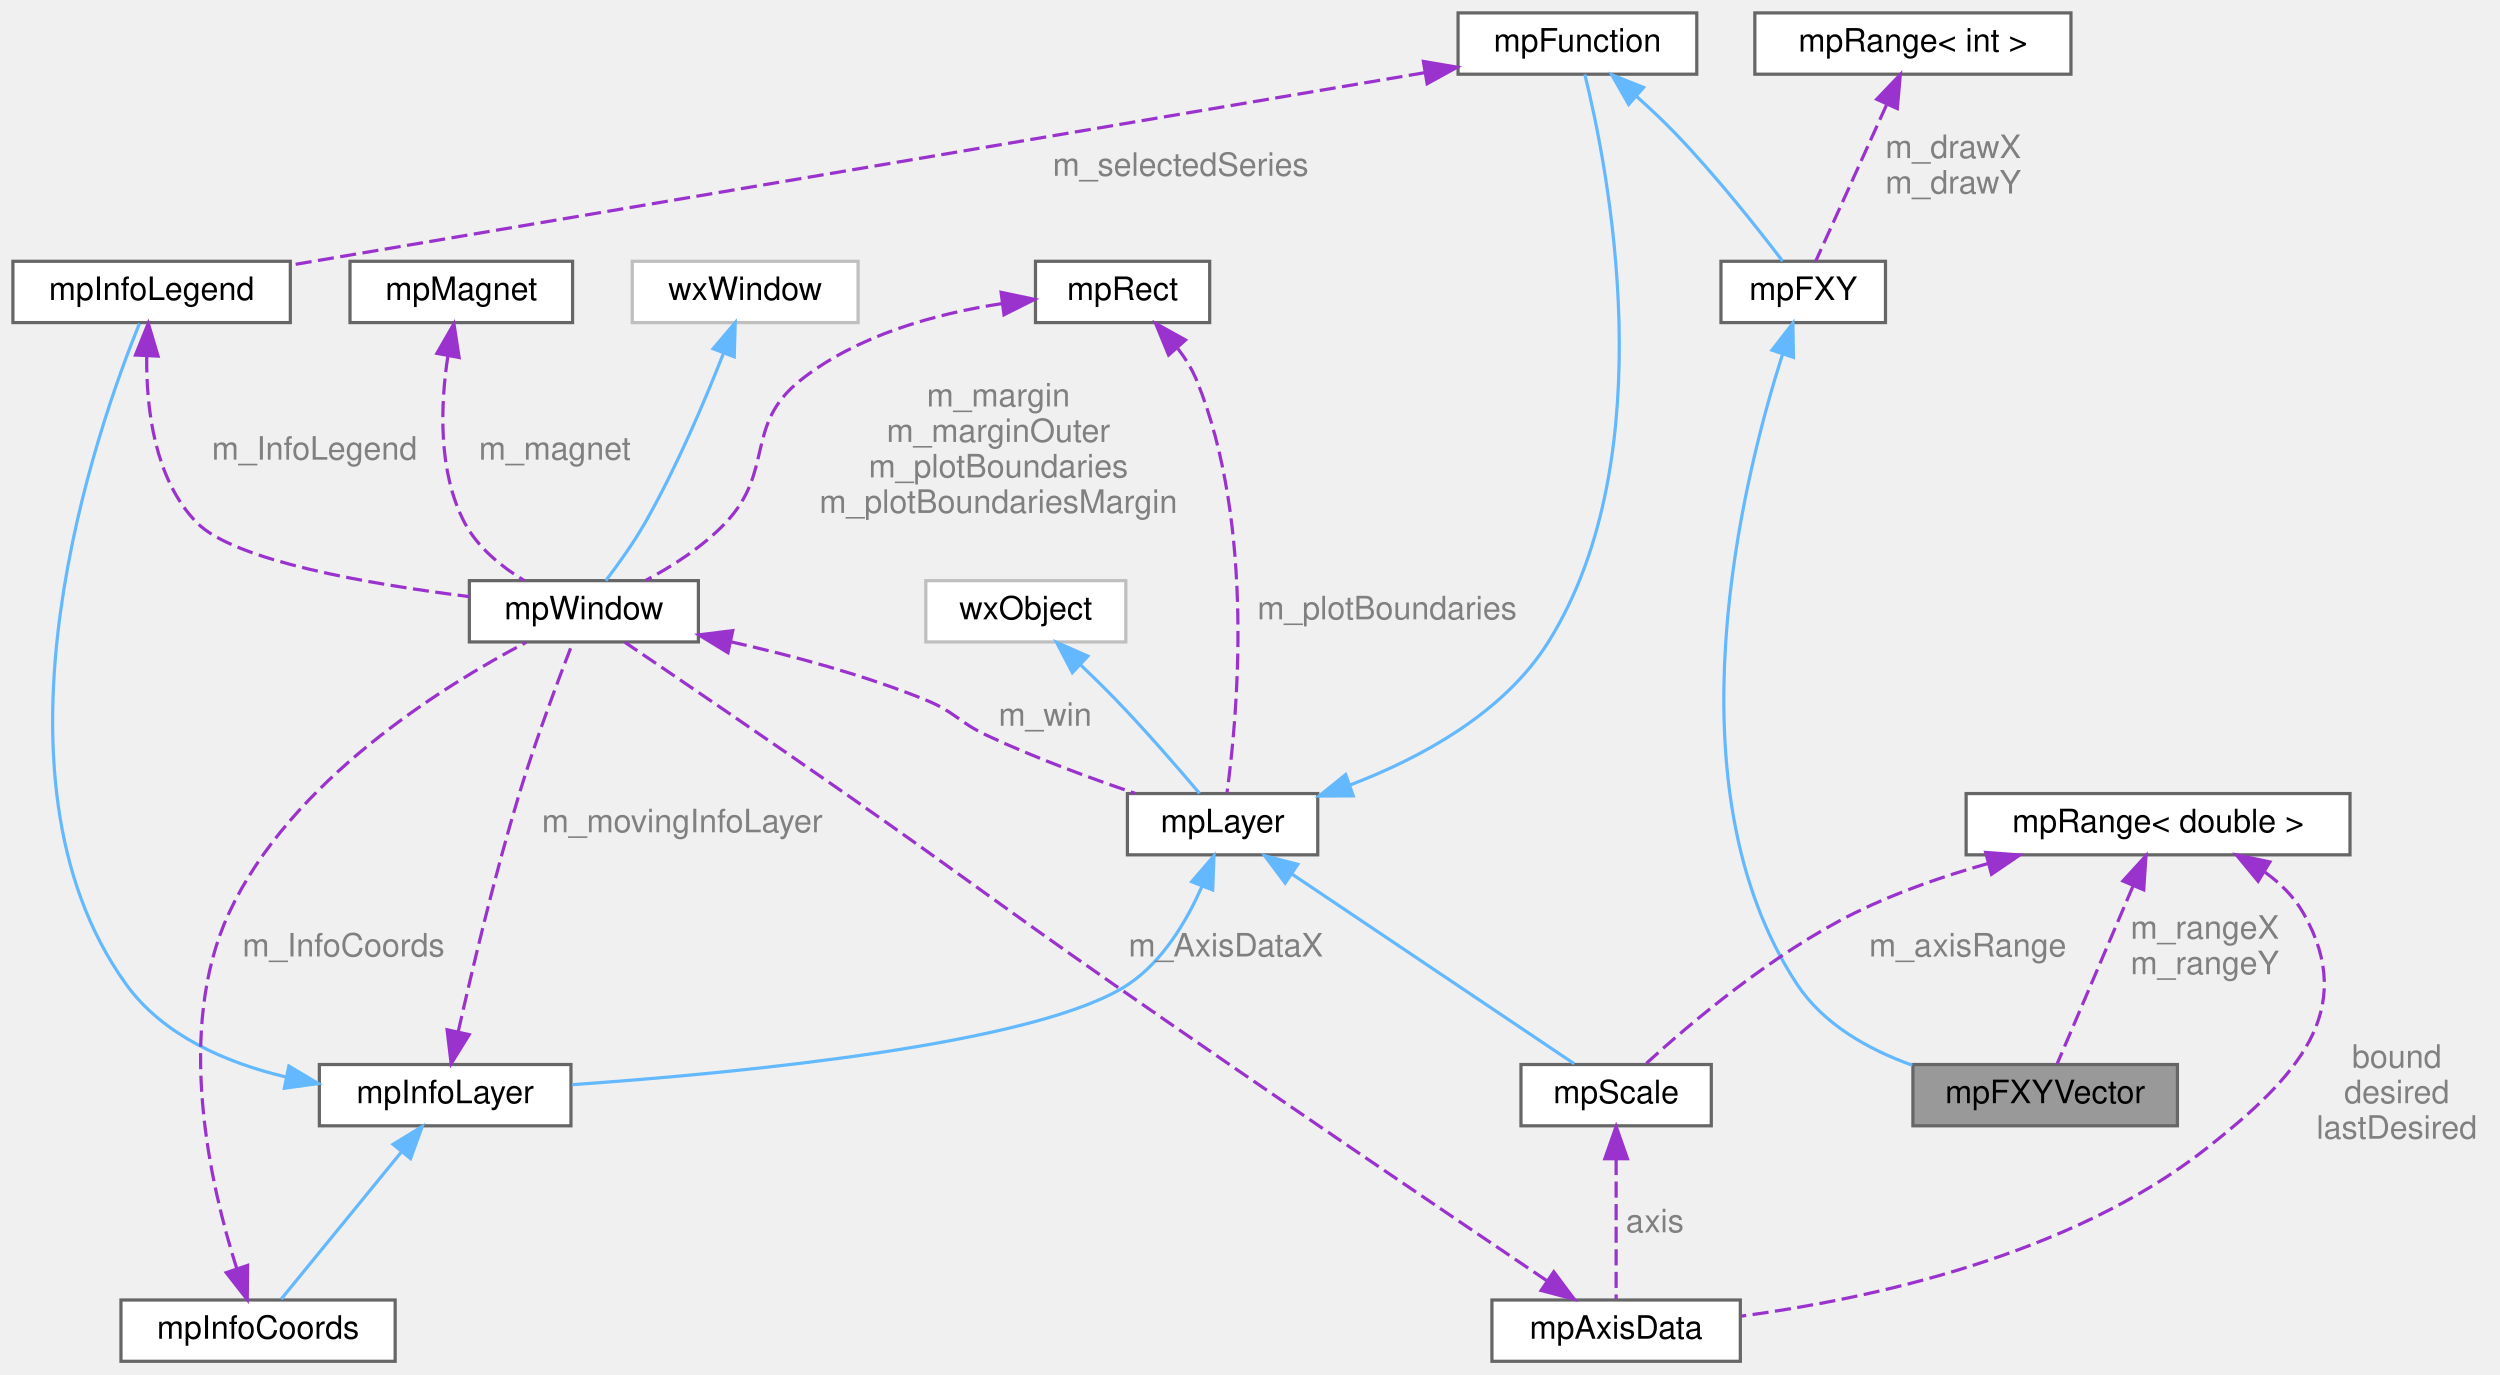
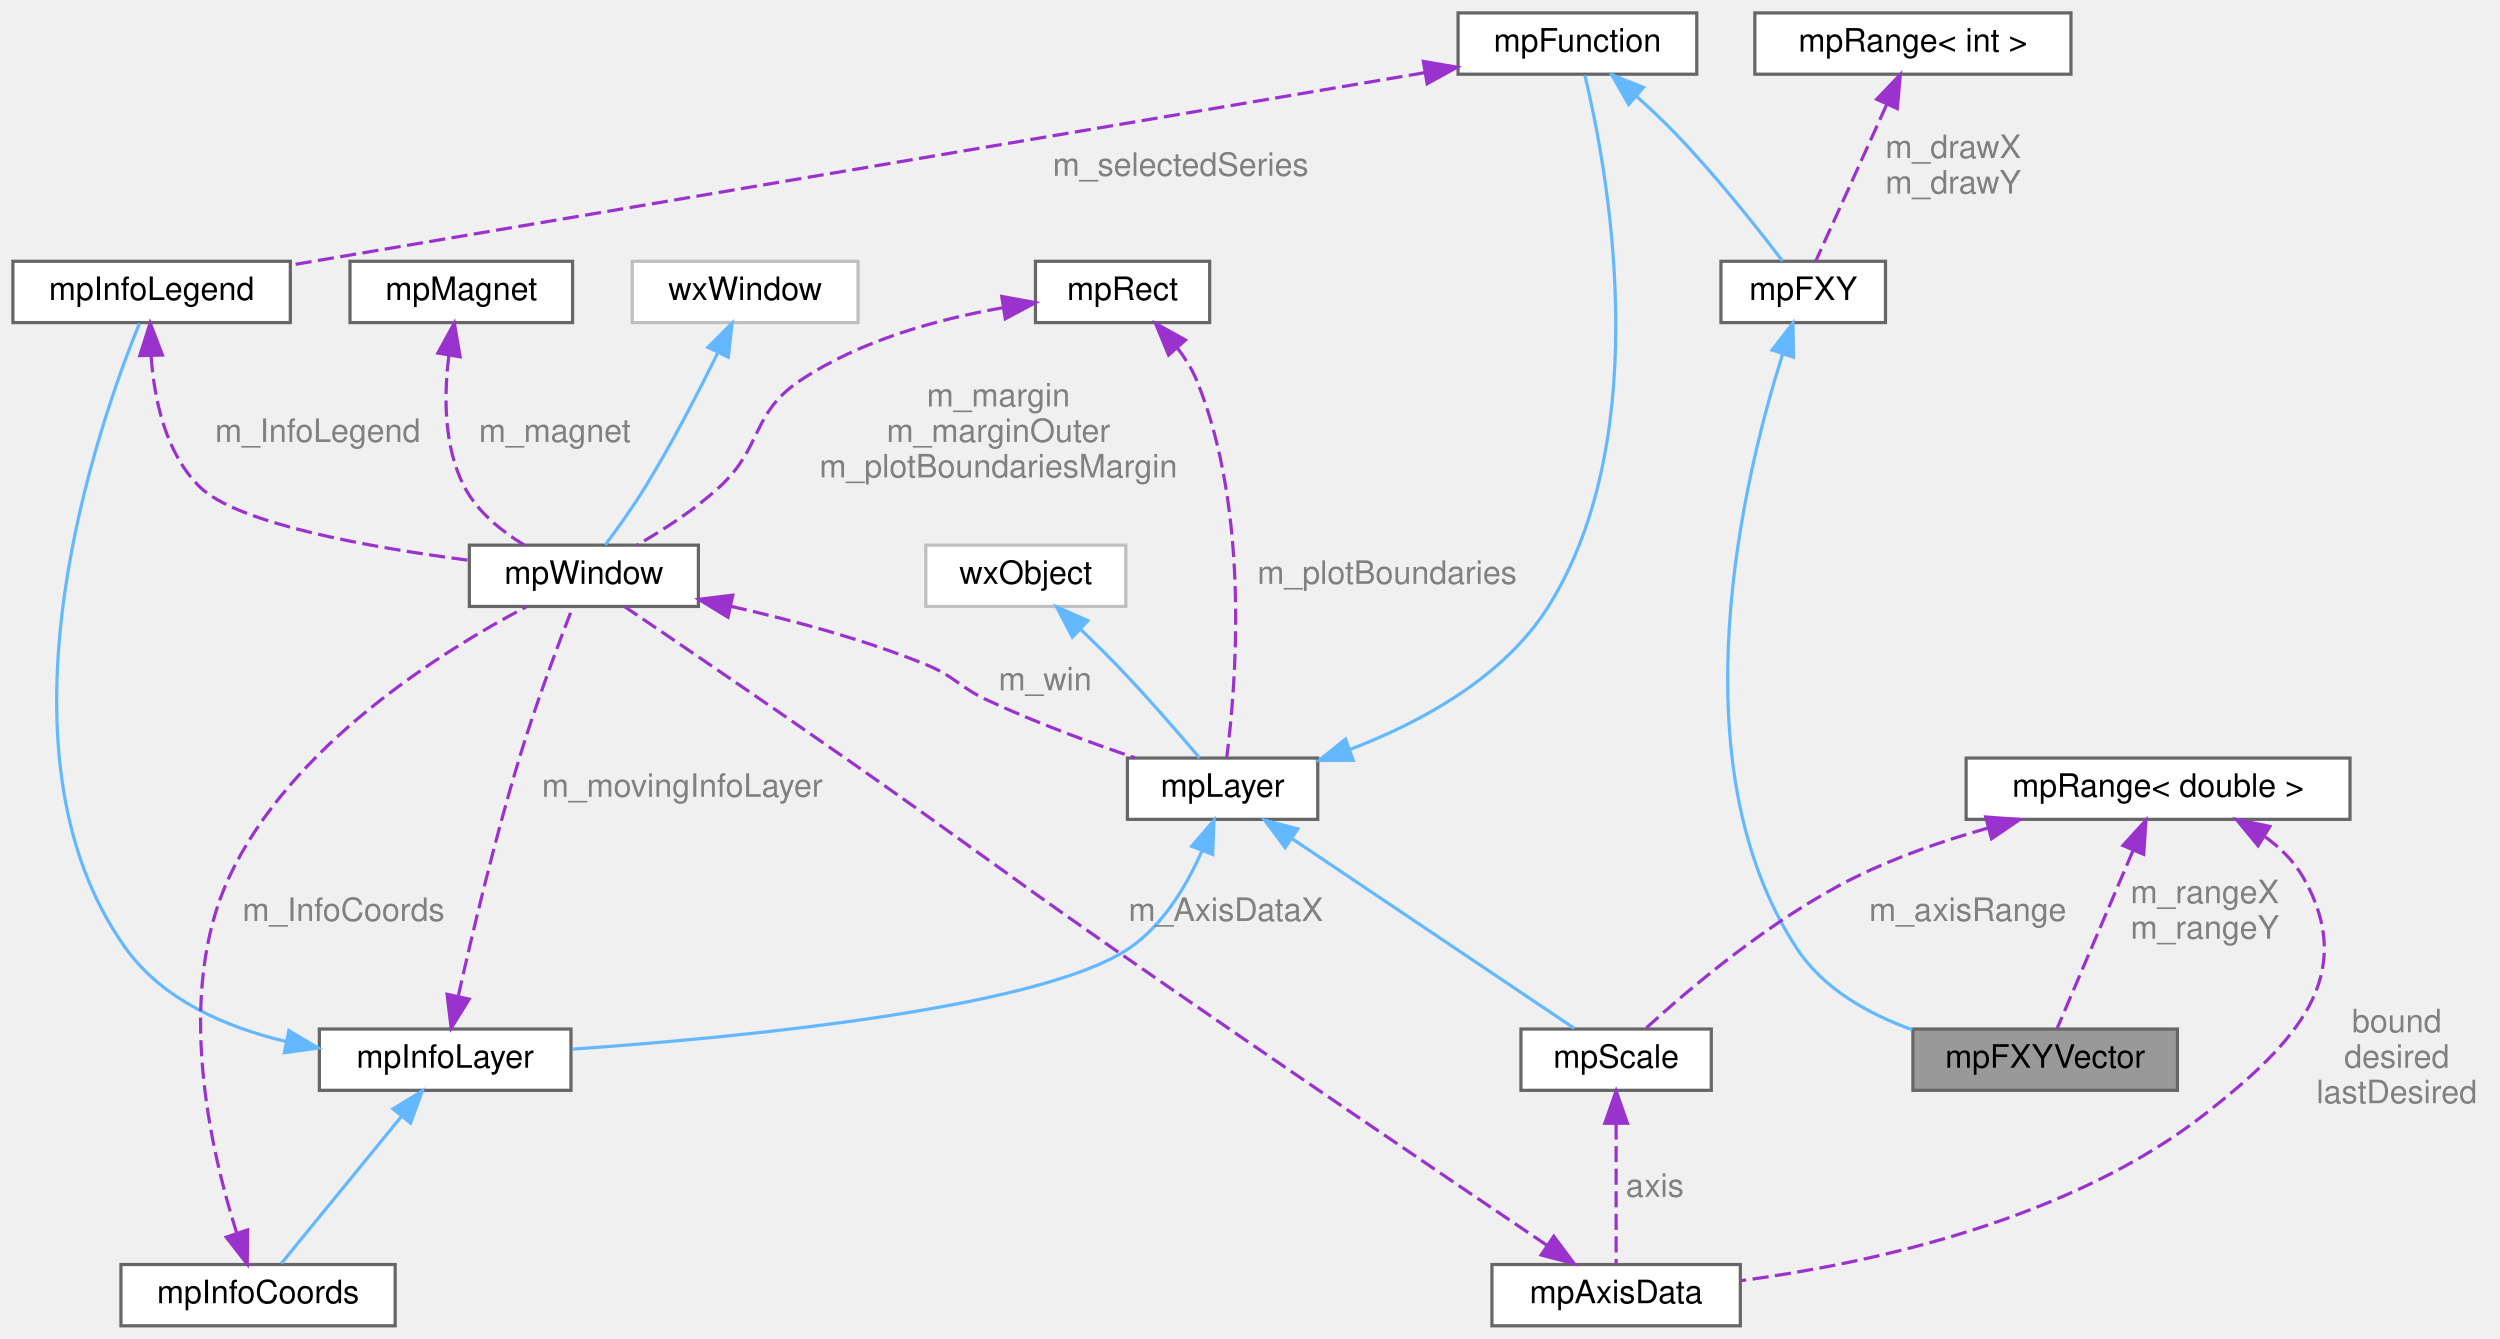
- <svg xmlns="http://www.w3.org/2000/svg" xmlns:xlink="http://www.w3.org/1999/xlink" width="775pt" height="426pt" viewBox="0.00 0.00 775.00 426.00">
-   <g id="graph0" class="graph" transform="scale(1 1) rotate(0) translate(4 422)">
+ <svg xmlns="http://www.w3.org/2000/svg" xmlns:xlink="http://www.w3.org/1999/xlink" width="775pt" height="415pt" viewBox="0.00 0.00 775.00 415.00">
+   <g id="graph0" class="graph" transform="scale(1 1) rotate(0) translate(4 411)">
    <g id="Node000001" class="node">
      <g id="a_Node000001">
        <a xlink:title="A class providing graphs functionality for a 2D plot (either continuous or a set of points),...">
          <polygon fill="#999999" stroke="#666666" points="671,-92 589,-92 589,-73 671,-73 671,-92" />
          <text text-anchor="middle" x="630" y="-80" font-family="Helvetica,sans-Serif" font-size="10.00">mpFXYVector</text>
        </a>
      </g>
    </g>
    <g id="Node000002" class="node">
      <g id="a_Node000002">
        <a xlink:href="classmp_f_x_y.html" target="_top" xlink:title="Abstract base class providing plot and labeling functionality for a locus plot F:N-&gt;X,...">
-           <polygon fill="white" stroke="#666666" points="580.5,-341 529.5,-341 529.5,-322 580.5,-322 580.5,-341" />
-           <text text-anchor="middle" x="555" y="-329" font-family="Helvetica,sans-Serif" font-size="10.00">mpFXY</text>
+           <polygon fill="white" stroke="#666666" points="580.5,-330 529.5,-330 529.5,-311 580.5,-311 580.5,-330" />
+           <text text-anchor="middle" x="555" y="-318" font-family="Helvetica,sans-Serif" font-size="10.00">mpFXY</text>
        </a>
      </g>
    </g>
    <g id="edge1_Node000001_Node000002" class="edge">
      <g id="a_edge1_Node000001_Node000002">
        <a xlink:title=" ">
-           <path fill="none" stroke="#63b8ff" d="M548.61,-312.25C536.05,-272.87 512.69,-178.49 553,-117 561.15,-104.56 575.03,-96.72 588.78,-91.78" />
-           <polygon fill="#63b8ff" stroke="#63b8ff" points="545.32,-313.45 551.8,-321.83 551.96,-311.23 545.32,-313.45" />
+           <path fill="none" stroke="#63b8ff" d="M548.61,-301.19C536.59,-263.25 515.11,-174.81 553,-117 561.15,-104.56 575.03,-96.72 588.78,-91.78" />
+           <polygon fill="#63b8ff" stroke="#63b8ff" points="545.35,-302.48 551.82,-310.87 551.99,-300.27 545.35,-302.48" />
        </a>
      </g>
    </g>
    <g id="Node000003" class="node">
      <g id="a_Node000003">
        <a xlink:href="classmp_function.html" target="_top" xlink:title="Plot layer implementing an abstract function plot class.">
-           <polygon fill="white" stroke="#666666" points="522,-418 448,-418 448,-399 522,-399 522,-418" />
-           <text text-anchor="middle" x="485" y="-406" font-family="Helvetica,sans-Serif" font-size="10.00">mpFunction</text>
+           <polygon fill="white" stroke="#666666" points="522,-407 448,-407 448,-388 522,-388 522,-407" />
+           <text text-anchor="middle" x="485" y="-395" font-family="Helvetica,sans-Serif" font-size="10.00">mpFunction</text>
        </a>
      </g>
    </g>
    <g id="edge2_Node000002_Node000003" class="edge">
      <g id="a_edge2_Node000002_Node000003">
        <a xlink:title=" ">
-           <path fill="none" stroke="#63b8ff" d="M503.38,-392.08C507.32,-388.55 511.39,-384.74 515,-381 527.74,-367.82 540.99,-351.05 548.59,-341.08" />
-           <polygon fill="#63b8ff" stroke="#63b8ff" points="500.89,-389.61 495.64,-398.81 505.49,-394.89 500.89,-389.61" />
+           <path fill="none" stroke="#63b8ff" d="M503.38,-381.08C507.32,-377.55 511.39,-373.74 515,-370 527.74,-356.82 540.99,-340.05 548.59,-330.08" />
+           <polygon fill="#63b8ff" stroke="#63b8ff" points="500.89,-378.61 495.64,-387.81 505.49,-383.89 500.89,-378.61" />
        </a>
      </g>
    </g>
    <g id="Node000014" class="node">
      <g id="a_Node000014">
        <a xlink:href="classmp_info_legend.html" target="_top" xlink:title="Implement the legend to be added to the plot This layer allows you to add a legend to describe the pl...">
-           <polygon fill="white" stroke="#666666" points="86,-341 0,-341 0,-322 86,-322 86,-341" />
-           <text text-anchor="middle" x="43" y="-329" font-family="Helvetica,sans-Serif" font-size="10.00">mpInfoLegend</text>
+           <polygon fill="white" stroke="#666666" points="86,-330 0,-330 0,-311 86,-311 86,-330" />
+           <text text-anchor="middle" x="43" y="-318" font-family="Helvetica,sans-Serif" font-size="10.00">mpInfoLegend</text>
        </a>
      </g>
    </g>
    <g id="edge19_Node000014_Node000003" class="edge">
      <g id="a_edge19_Node000014_Node000003">
        <a xlink:title=" ">
-           <path fill="none" stroke="#9a32cd" stroke-dasharray="5,2" d="M437.65,-399.47C351.26,-384.81 169.34,-353.94 86.16,-339.82" />
-           <polygon fill="#9a32cd" stroke="#9a32cd" points="437.25,-402.95 447.7,-401.17 438.42,-396.05 437.25,-402.95" />
-         </a>
-       </g>
-       <text text-anchor="middle" x="362" y="-367.5" font-family="Helvetica,sans-Serif" font-size="10.00" fill="grey"> m_selectedSeries</text>
+           <path fill="none" stroke="#9a32cd" stroke-dasharray="5,2" d="M437.65,-388.47C351.26,-373.81 169.34,-342.94 86.16,-328.82" />
+           <polygon fill="#9a32cd" stroke="#9a32cd" points="437.25,-391.95 447.7,-390.17 438.42,-385.05 437.25,-391.95" />
+         </a>
+       </g>
+       <text text-anchor="middle" x="362" y="-356.5" font-family="Helvetica,sans-Serif" font-size="10.00" fill="grey"> m_selectedSeries</text>
    </g>
    <g id="Node000004" class="node">
      <g id="a_Node000004">
        <a xlink:href="classmp_layer.html" target="_top" xlink:title="Plot layer, abstract base class.">
          <polygon fill="white" stroke="#666666" points="404.5,-176 345.5,-176 345.5,-157 404.5,-157 404.5,-176" />
          <text text-anchor="middle" x="375" y="-164" font-family="Helvetica,sans-Serif" font-size="10.00">mpLayer</text>
        </a>
      </g>
    </g>
    <g id="edge3_Node000003_Node000004" class="edge">
      <g id="a_edge3_Node000003_Node000004">
        <a xlink:title=" ">
-           <path fill="none" stroke="#63b8ff" d="M414.4,-178.61C436.47,-187.02 462.24,-200.98 476,-223 512.37,-281.2 494.22,-371.02 487.29,-398.93" />
-           <polygon fill="#63b8ff" stroke="#63b8ff" points="415.5,-175.28 404.9,-175.23 413.15,-181.88 415.5,-175.28" />
+           <path fill="none" stroke="#63b8ff" d="M414.38,-178.63C436.44,-187.04 462.2,-201 476,-223 509.97,-277.17 493.85,-360.61 487.3,-387.69" />
+           <polygon fill="#63b8ff" stroke="#63b8ff" points="415.48,-175.3 404.88,-175.25 413.13,-181.9 415.48,-175.3" />
        </a>
      </g>
    </g>
    <g id="Node000009" class="node">
      <g id="a_Node000009">
        <a xlink:href="classmp_scale.html" target="_top" xlink:title="Plot layer implementing an abstract scale ruler.">
          <polygon fill="white" stroke="#666666" points="526.5,-92 467.5,-92 467.5,-73 526.5,-73 526.5,-92" />
          <text text-anchor="middle" x="497" y="-80" font-family="Helvetica,sans-Serif" font-size="10.00">mpScale</text>
        </a>
      </g>
    </g>
    <g id="edge9_Node000009_Node000004" class="edge">
      <g id="a_edge9_Node000009_Node000004">
        <a xlink:title=" ">
          <path fill="none" stroke="#63b8ff" d="M396.61,-150.97C421.97,-133.93 463.19,-106.23 484.04,-92.21" />
          <polygon fill="#63b8ff" stroke="#63b8ff" points="394.4,-148.24 388.06,-156.72 398.31,-154.05 394.4,-148.24" />
        </a>
      </g>
    </g>
    <g id="Node000012" class="node">
      <g id="a_Node000012">
        <a xlink:href="classmp_info_layer.html" target="_top" xlink:title="Base class to create small rectangular info boxes mpInfoLayer is the base class to create a small rec...">
          <polygon fill="white" stroke="#666666" points="173,-92 95,-92 95,-73 173,-73 173,-92" />
          <text text-anchor="middle" x="134" y="-80" font-family="Helvetica,sans-Serif" font-size="10.00">mpInfoLayer</text>
        </a>
      </g>
    </g>
    <g id="edge14_Node000012_Node000004" class="edge">
      <g id="a_edge14_Node000012_Node000004">
        <a xlink:title=" ">
          <path fill="none" stroke="#63b8ff" d="M368.57,-147.13C363.94,-136.63 356.61,-124.17 346,-117 318.52,-98.43 226.76,-89.49 173.4,-85.76" />
          <polygon fill="#63b8ff" stroke="#63b8ff" points="365.42,-148.67 372.33,-156.7 371.93,-146.11 365.42,-148.67" />
        </a>
      </g>
    </g>
    <g id="Node000005" class="node">
      <g id="a_Node000005">
        <a xlink:title=" ">
          <polygon fill="white" stroke="#bfbfbf" points="345,-242 283,-242 283,-223 345,-223 345,-242" />
          <text text-anchor="middle" x="314" y="-230" font-family="Helvetica,sans-Serif" font-size="10.00">wxObject</text>
        </a>
      </g>
    </g>
    <g id="edge4_Node000004_Node000005" class="edge">
      <g id="a_edge4_Node000004_Node000005">
        <a xlink:title=" ">
          <path fill="none" stroke="#63b8ff" d="M331.12,-215.77C334.77,-212.28 338.56,-208.57 342,-205 351.27,-195.39 361.33,-183.77 367.87,-176.04" />
          <polygon fill="#63b8ff" stroke="#63b8ff" points="328.44,-213.48 323.54,-222.87 333.23,-218.59 328.44,-213.48" />
        </a>
      </g>
    </g>
    <g id="Node000006" class="node">
      <g id="a_Node000006">
        <a xlink:href="classmp_window.html" target="_top" xlink:title="Canvas for plotting mpLayer implementations.">
          <polygon fill="white" stroke="#666666" points="212.5,-242 141.5,-242 141.5,-223 212.5,-223 212.5,-242" />
          <text text-anchor="middle" x="177" y="-230" font-family="Helvetica,sans-Serif" font-size="10.00">mpWindow</text>
        </a>
      </g>
    </g>
    <g id="edge5_Node000004_Node000006" class="edge">
      <g id="a_edge5_Node000004_Node000006">
        <a xlink:title=" ">
          <path fill="none" stroke="#9a32cd" stroke-dasharray="5,2" d="M222.58,-223.04C241.63,-218.76 263.78,-212.79 283,-205 292.04,-201.34 293.16,-198.13 302,-194 316.78,-187.1 333.9,-180.81 347.84,-176.08" />
          <polygon fill="#9a32cd" stroke="#9a32cd" points="221.67,-219.66 212.63,-225.19 223.15,-226.5 221.67,-219.66" />
        </a>
      </g>
      <text text-anchor="middle" x="320" y="-197" font-family="Helvetica,sans-Serif" font-size="10.00" fill="grey"> m_win</text>
    </g>
    <g id="Node000007" class="node">
      <g id="a_Node000007">
        <a xlink:title=" ">
-           <polygon fill="white" stroke="#bfbfbf" points="262,-341 192,-341 192,-322 262,-322 262,-341" />
-           <text text-anchor="middle" x="227" y="-329" font-family="Helvetica,sans-Serif" font-size="10.00">wxWindow</text>
+           <polygon fill="white" stroke="#bfbfbf" points="262,-330 192,-330 192,-311 262,-311 262,-330" />
+           <text text-anchor="middle" x="227" y="-318" font-family="Helvetica,sans-Serif" font-size="10.00">wxWindow</text>
        </a>
      </g>
    </g>
    <g id="edge6_Node000006_Node000007" class="edge">
      <g id="a_edge6_Node000006_Node000007">
        <a xlink:title=" ">
-           <path fill="none" stroke="#63b8ff" d="M220.18,-312.22C214.47,-297.68 205.71,-277.03 196,-260 192.41,-253.71 187.66,-247.08 183.81,-242.03" />
-           <polygon fill="#63b8ff" stroke="#63b8ff" points="217.07,-313.89 223.91,-321.98 223.61,-311.39 217.07,-313.89" />
+           <path fill="none" stroke="#63b8ff" d="M218.44,-301.46C212.54,-289.47 204.3,-273.51 196,-260 192.21,-253.83 187.46,-247.2 183.65,-242.12" />
+           <polygon fill="#63b8ff" stroke="#63b8ff" points="215.45,-303.34 222.96,-310.82 221.76,-300.29 215.45,-303.34" />
        </a>
      </g>
    </g>
    <g id="Node000008" class="node">
      <g id="a_Node000008">
        <a xlink:href="structmp_axis_data.html" target="_top" xlink:title="Represents all the informations needed for plotting a layer in one direction (X or Y) This struct hol...">
          <polygon fill="white" stroke="#666666" points="535.5,-19 458.5,-19 458.5,0 535.5,0 535.5,-19" />
          <text text-anchor="middle" x="497" y="-7" font-family="Helvetica,sans-Serif" font-size="10.00">mpAxisData</text>
        </a>
      </g>
    </g>
    <g id="edge7_Node000006_Node000008" class="edge">
      <g id="a_edge7_Node000006_Node000008">
        <a xlink:title=" ">
          <path fill="none" stroke="#9a32cd" stroke-dasharray="5,2" d="M475.53,-24.97C445.37,-45.34 388.79,-83.7 341,-117 303.86,-142.87 295.11,-150.1 258,-176 233.96,-192.78 205.66,-212.07 189.67,-222.92" />
          <polygon fill="#9a32cd" stroke="#9a32cd" points="477.67,-27.75 484,-19.25 473.75,-21.95 477.67,-27.75" />
        </a>
      </g>
      <text text-anchor="middle" x="376" y="-125.5" font-family="Helvetica,sans-Serif" font-size="10.00" fill="grey"> m_AxisDataX</text>
    </g>
    <g id="edge8_Node000008_Node000009" class="edge">
      <g id="a_edge8_Node000008_Node000009">
        <a xlink:title=" ">
          <path fill="none" stroke="#9a32cd" stroke-dasharray="5,2" d="M497,-62.73C497,-48.66 497,-30.06 497,-19.28" />
          <polygon fill="#9a32cd" stroke="#9a32cd" points="493.5,-62.79 497,-72.79 500.5,-62.79 493.5,-62.79" />
        </a>
      </g>
      <text text-anchor="middle" x="509" y="-40" font-family="Helvetica,sans-Serif" font-size="10.00" fill="grey"> axis</text>
    </g>
    <g id="Node000010" class="node">
      <g id="a_Node000010">
        <a xlink:href="structmp_range.html" target="_top" xlink:title=" ">
          <polygon fill="white" stroke="#666666" points="724.5,-176 605.5,-176 605.5,-157 724.5,-157 724.5,-176" />
          <text text-anchor="middle" x="665" y="-164" font-family="Helvetica,sans-Serif" font-size="10.00">mpRange&lt; double &gt;</text>
        </a>
      </g>
    </g>
    <g id="edge23_Node000001_Node000010" class="edge">
      <g id="a_edge23_Node000001_Node000010">
        <a xlink:title=" ">
          <path fill="none" stroke="#9a32cd" stroke-dasharray="5,2" d="M657.2,-147.24C649.89,-130.11 639.28,-105.24 633.72,-92.21" />
          <polygon fill="#9a32cd" stroke="#9a32cd" points="654.11,-148.9 661.25,-156.72 660.55,-146.15 654.11,-148.9" />
        </a>
      </g>
      <text text-anchor="middle" x="679.5" y="-131" font-family="Helvetica,sans-Serif" font-size="10.00" fill="grey"> m_rangeX</text>
      <text text-anchor="middle" x="679.5" y="-120" font-family="Helvetica,sans-Serif" font-size="10.00" fill="grey">m_rangeY</text>
    </g>
    <g id="edge11_Node000008_Node000010" class="edge">
      <g id="a_edge11_Node000008_Node000010">
        <a xlink:title=" ">
          <path fill="none" stroke="#9a32cd" stroke-dasharray="5,2" d="M698.17,-151.6C702.9,-148.18 707.13,-144.02 710,-139 727.41,-108.55 707.56,-87.69 680,-66 637.74,-32.74 575.68,-19.35 535.81,-14" />
          <polygon fill="#9a32cd" stroke="#9a32cd" points="696.02,-148.81 689.28,-156.98 699.65,-154.8 696.02,-148.81" />
        </a>
      </g>
      <text text-anchor="middle" x="739" y="-91" font-family="Helvetica,sans-Serif" font-size="10.00" fill="grey"> bound</text>
      <text text-anchor="middle" x="739" y="-80" font-family="Helvetica,sans-Serif" font-size="10.00" fill="grey">desired</text>
      <text text-anchor="middle" x="739" y="-69" font-family="Helvetica,sans-Serif" font-size="10.00" fill="grey">lastDesired</text>
    </g>
    <g id="edge10_Node000009_Node000010" class="edge">
      <g id="a_edge10_Node000009_Node000010">
        <a xlink:title=" ">
          <path fill="none" stroke="#9a32cd" stroke-dasharray="5,2" d="M612.25,-154.3C598.45,-150.39 583.84,-145.35 571,-139 545.38,-126.33 519.61,-104.45 506.29,-92.29" />
          <polygon fill="#9a32cd" stroke="#9a32cd" points="611.56,-157.74 622.13,-156.95 613.37,-150.98 611.56,-157.74" />
        </a>
      </g>
      <text text-anchor="middle" x="606" y="-125.5" font-family="Helvetica,sans-Serif" font-size="10.00" fill="grey"> m_axisRange</text>
    </g>
    <g id="Node000011" class="node">
      <g id="a_Node000011">
        <a xlink:href="structmp_rect.html" target="_top" xlink:title="A rectangle structure in several (integer) flavors.">
-           <polygon fill="white" stroke="#666666" points="371,-341 317,-341 317,-322 371,-322 371,-341" />
-           <text text-anchor="middle" x="344" y="-329" font-family="Helvetica,sans-Serif" font-size="10.00">mpRect</text>
+           <polygon fill="white" stroke="#666666" points="371,-330 317,-330 317,-311 371,-311 371,-330" />
+           <text text-anchor="middle" x="344" y="-318" font-family="Helvetica,sans-Serif" font-size="10.00">mpRect</text>
        </a>
      </g>
    </g>
    <g id="edge21_Node000004_Node000011" class="edge">
      <g id="a_edge21_Node000004_Node000011">
        <a xlink:title=" ">
-           <path fill="none" stroke="#9a32cd" stroke-dasharray="5,2" d="M360.95,-314.2C363.37,-311.05 365.54,-307.6 367,-304 385.35,-258.93 379.44,-198.51 376.36,-176.23" />
-           <polygon fill="#9a32cd" stroke="#9a32cd" points="358.27,-311.94 354.24,-321.74 363.5,-316.6 358.27,-311.94" />
+           <path fill="none" stroke="#9a32cd" stroke-dasharray="5,2" d="M360.94,-303.19C363.36,-300.04 365.53,-296.59 367,-293 383.82,-252 378.99,-197.11 376.28,-176.14" />
+           <polygon fill="#9a32cd" stroke="#9a32cd" points="358.26,-300.94 354.23,-310.74 363.49,-305.59 358.26,-300.94" />
        </a>
      </g>
      <text text-anchor="middle" x="426" y="-230" font-family="Helvetica,sans-Serif" font-size="10.00" fill="grey"> m_plotBoundaries</text>
    </g>
    <g id="edge12_Node000006_Node000011" class="edge">
      <g id="a_edge12_Node000006_Node000011">
        <a xlink:title=" ">
-           <path fill="none" stroke="#9a32cd" stroke-dasharray="5,2" d="M306.52,-327.87C286.19,-324.77 261.68,-318.13 244,-304 226.76,-290.23 236.12,-276.07 221,-260 214.03,-252.6 204.54,-246.53 196.16,-242.08" />
-           <polygon fill="#9a32cd" stroke="#9a32cd" points="306.35,-331.38 316.71,-329.19 307.24,-324.43 306.35,-331.38" />
-         </a>
-       </g>
-       <text text-anchor="middle" x="305.5" y="-296" font-family="Helvetica,sans-Serif" font-size="10.00" fill="grey"> m_margin</text>
-       <text text-anchor="middle" x="305.5" y="-285" font-family="Helvetica,sans-Serif" font-size="10.00" fill="grey">m_marginOuter</text>
-       <text text-anchor="middle" x="305.5" y="-274" font-family="Helvetica,sans-Serif" font-size="10.00" fill="grey">m_plotBoundaries</text>
+           <path fill="none" stroke="#9a32cd" stroke-dasharray="5,2" d="M306.98,-315.62C286.99,-312.13 262.67,-305.52 244,-293 228.72,-282.75 232.55,-272.44 219,-260 211.38,-253 201.67,-246.74 193.51,-242.07" />
+           <polygon fill="#9a32cd" stroke="#9a32cd" points="306.56,-319.1 316.98,-317.18 307.63,-312.18 306.56,-319.1" />
+         </a>
+       </g>
+       <text text-anchor="middle" x="305.5" y="-285" font-family="Helvetica,sans-Serif" font-size="10.00" fill="grey"> m_margin</text>
+       <text text-anchor="middle" x="305.5" y="-274" font-family="Helvetica,sans-Serif" font-size="10.00" fill="grey">m_marginOuter</text>
      <text text-anchor="middle" x="305.5" y="-263" font-family="Helvetica,sans-Serif" font-size="10.00" fill="grey">m_plotBoundariesMargin</text>
    </g>
    <g id="edge13_Node000006_Node000012" class="edge">
      <g id="a_edge13_Node000006_Node000012">
        <a xlink:title=" ">
          <path fill="none" stroke="#9a32cd" stroke-dasharray="5,2" d="M138.05,-102.17C142.27,-120.96 149.32,-150.7 157,-176 162.12,-192.86 169.39,-212.12 173.61,-222.94" />
          <polygon fill="#9a32cd" stroke="#9a32cd" points="141.44,-101.26 135.86,-92.25 134.6,-102.77 141.44,-101.26" />
        </a>
      </g>
      <text text-anchor="middle" x="207.5" y="-164" font-family="Helvetica,sans-Serif" font-size="10.00" fill="grey"> m_movingInfoLayer</text>
    </g>
    <g id="Node000013" class="node">
      <g id="a_Node000013">
        <a xlink:href="classmp_info_coords.html" target="_top" xlink:title="Implements an overlay box which shows the mouse coordinates in plot units.">
          <polygon fill="white" stroke="#666666" points="118.5,-19 33.5,-19 33.5,0 118.5,0 118.5,-19" />
          <text text-anchor="middle" x="76" y="-7" font-family="Helvetica,sans-Serif" font-size="10.00">mpInfoCoords</text>
        </a>
      </g>
    </g>
    <g id="edge16_Node000013_Node000012" class="edge">
      <g id="a_edge16_Node000013_Node000012">
        <a xlink:title=" ">
          <path fill="none" stroke="#63b8ff" d="M120.34,-64.78C108.7,-50.52 92.42,-30.6 83.17,-19.28" />
          <polygon fill="#63b8ff" stroke="#63b8ff" points="117.85,-67.26 126.89,-72.79 123.27,-62.84 117.85,-67.26" />
        </a>
      </g>
    </g>
    <g id="edge18_Node000014_Node000012" class="edge">
      <g id="a_edge18_Node000014_Node000012">
        <a xlink:title=" ">
-           <path fill="none" stroke="#63b8ff" d="M84.7,-88.12C66.01,-92.55 46.48,-101 35,-117 -11.91,-182.4 26.45,-290.33 39.23,-321.7" />
+           <path fill="none" stroke="#63b8ff" d="M84.7,-88.12C66.01,-92.55 46.48,-101 35,-117 -9.3,-178.75 26.85,-280.46 39.23,-310.74" />
          <polygon fill="#63b8ff" stroke="#63b8ff" points="85.55,-91.52 94.65,-86.1 84.16,-84.66 85.55,-91.52" />
        </a>
      </g>
    </g>
    <g id="edge15_Node000006_Node000013" class="edge">
      <g id="a_edge15_Node000006_Node000013">
        <a xlink:title=" ">
          <path fill="none" stroke="#9a32cd" stroke-dasharray="5,2" d="M69.39,-28.75C61.17,-54.62 50.15,-102.81 67,-139 86.06,-179.94 133.16,-209.23 159.12,-222.88" />
          <polygon fill="#9a32cd" stroke="#9a32cd" points="72.76,-29.73 72.65,-19.13 66.13,-27.48 72.76,-29.73" />
        </a>
      </g>
      <text text-anchor="middle" x="102.5" y="-125.5" font-family="Helvetica,sans-Serif" font-size="10.00" fill="grey"> m_InfoCoords</text>
    </g>
    <g id="edge17_Node000006_Node000014" class="edge">
      <g id="a_edge17_Node000006_Node000014">
        <a xlink:title=" ">
-           <path fill="none" stroke="#9a32cd" stroke-dasharray="5,2" d="M41.48,-311.53C41.31,-295.66 43.79,-273.49 57,-260 68.6,-248.15 110.39,-240.92 141.4,-237.06" />
-           <polygon fill="#9a32cd" stroke="#9a32cd" points="38,-311.94 41.96,-321.77 44.99,-311.61 38,-311.94" />
-         </a>
-       </g>
-       <text text-anchor="middle" x="93.5" y="-279.5" font-family="Helvetica,sans-Serif" font-size="10.00" fill="grey"> m_InfoLegend</text>
+           <path fill="none" stroke="#9a32cd" stroke-dasharray="5,2" d="M42.85,-300.54C43.79,-287.4 47.25,-270.46 58,-260 69.72,-248.6 110.64,-241.31 141.24,-237.32" />
+           <polygon fill="#9a32cd" stroke="#9a32cd" points="39.34,-300.75 42.55,-310.85 46.34,-300.95 39.34,-300.75" />
+         </a>
+       </g>
+       <text text-anchor="middle" x="94.5" y="-274" font-family="Helvetica,sans-Serif" font-size="10.00" fill="grey"> m_InfoLegend</text>
    </g>
    <g id="Node000015" class="node">
      <g id="a_Node000015">
        <a xlink:href="classmp_magnet.html" target="_top" xlink:title="Class for drawing mouse magnetization Draw an horizontal and a vertical line at the mouse position.">
-           <polygon fill="white" stroke="#666666" points="173.5,-341 104.5,-341 104.5,-322 173.5,-322 173.5,-341" />
-           <text text-anchor="middle" x="139" y="-329" font-family="Helvetica,sans-Serif" font-size="10.00">mpMagnet</text>
+           <polygon fill="white" stroke="#666666" points="173.5,-330 104.5,-330 104.5,-311 173.5,-311 173.5,-330" />
+           <text text-anchor="middle" x="139" y="-318" font-family="Helvetica,sans-Serif" font-size="10.00">mpMagnet</text>
        </a>
      </g>
    </g>
    <g id="edge20_Node000006_Node000015" class="edge">
      <g id="a_edge20_Node000006_Node000015">
        <a xlink:title=" ">
-           <path fill="none" stroke="#9a32cd" stroke-dasharray="5,2" d="M134.84,-311.6C132.57,-296.72 131.68,-275.91 140,-260 144.03,-252.3 151.42,-246.32 158.55,-242.01" />
-           <polygon fill="#9a32cd" stroke="#9a32cd" points="131.44,-312.46 136.72,-321.64 138.32,-311.17 131.44,-312.46" />
-         </a>
-       </g>
-       <text text-anchor="middle" x="168" y="-279.5" font-family="Helvetica,sans-Serif" font-size="10.00" fill="grey"> m_magnet</text>
+           <path fill="none" stroke="#9a32cd" stroke-dasharray="5,2" d="M135.16,-300.81C133.6,-288.52 133.46,-272.47 140,-260 144.04,-252.3 151.44,-246.33 158.56,-242.02" />
+           <polygon fill="#9a32cd" stroke="#9a32cd" points="131.74,-301.55 136.84,-310.83 138.64,-300.39 131.74,-301.55" />
+         </a>
+       </g>
+       <text text-anchor="middle" x="168" y="-274" font-family="Helvetica,sans-Serif" font-size="10.00" fill="grey"> m_magnet</text>
    </g>
    <g id="Node000016" class="node">
      <g id="a_Node000016">
        <a xlink:href="structmp_range.html" target="_top" xlink:title=" ">
-           <polygon fill="white" stroke="#666666" points="638,-418 540,-418 540,-399 638,-399 638,-418" />
-           <text text-anchor="middle" x="589" y="-406" font-family="Helvetica,sans-Serif" font-size="10.00">mpRange&lt; int &gt;</text>
+           <polygon fill="white" stroke="#666666" points="638,-407 540,-407 540,-388 638,-388 638,-407" />
+           <text text-anchor="middle" x="589" y="-395" font-family="Helvetica,sans-Serif" font-size="10.00">mpRange&lt; int &gt;</text>
        </a>
      </g>
    </g>
    <g id="edge22_Node000002_Node000016" class="edge">
      <g id="a_edge22_Node000002_Node000016">
        <a xlink:title=" ">
-           <path fill="none" stroke="#9a32cd" stroke-dasharray="5,2" d="M580.8,-389.42C573.84,-374.06 564.16,-352.7 558.85,-341" />
-           <polygon fill="#9a32cd" stroke="#9a32cd" points="577.78,-391.23 585.1,-398.9 584.16,-388.34 577.78,-391.23" />
-         </a>
-       </g>
-       <text text-anchor="middle" x="601.5" y="-373" font-family="Helvetica,sans-Serif" font-size="10.00" fill="grey"> m_drawX</text>
-       <text text-anchor="middle" x="601.5" y="-362" font-family="Helvetica,sans-Serif" font-size="10.00" fill="grey">m_drawY</text>
+           <path fill="none" stroke="#9a32cd" stroke-dasharray="5,2" d="M580.8,-378.42C573.84,-363.06 564.16,-341.7 558.85,-330" />
+           <polygon fill="#9a32cd" stroke="#9a32cd" points="577.78,-380.23 585.1,-387.9 584.16,-377.34 577.78,-380.23" />
+         </a>
+       </g>
+       <text text-anchor="middle" x="601.5" y="-362" font-family="Helvetica,sans-Serif" font-size="10.00" fill="grey"> m_drawX</text>
+       <text text-anchor="middle" x="601.5" y="-351" font-family="Helvetica,sans-Serif" font-size="10.00" fill="grey">m_drawY</text>
    </g>
  </g>
</svg>
